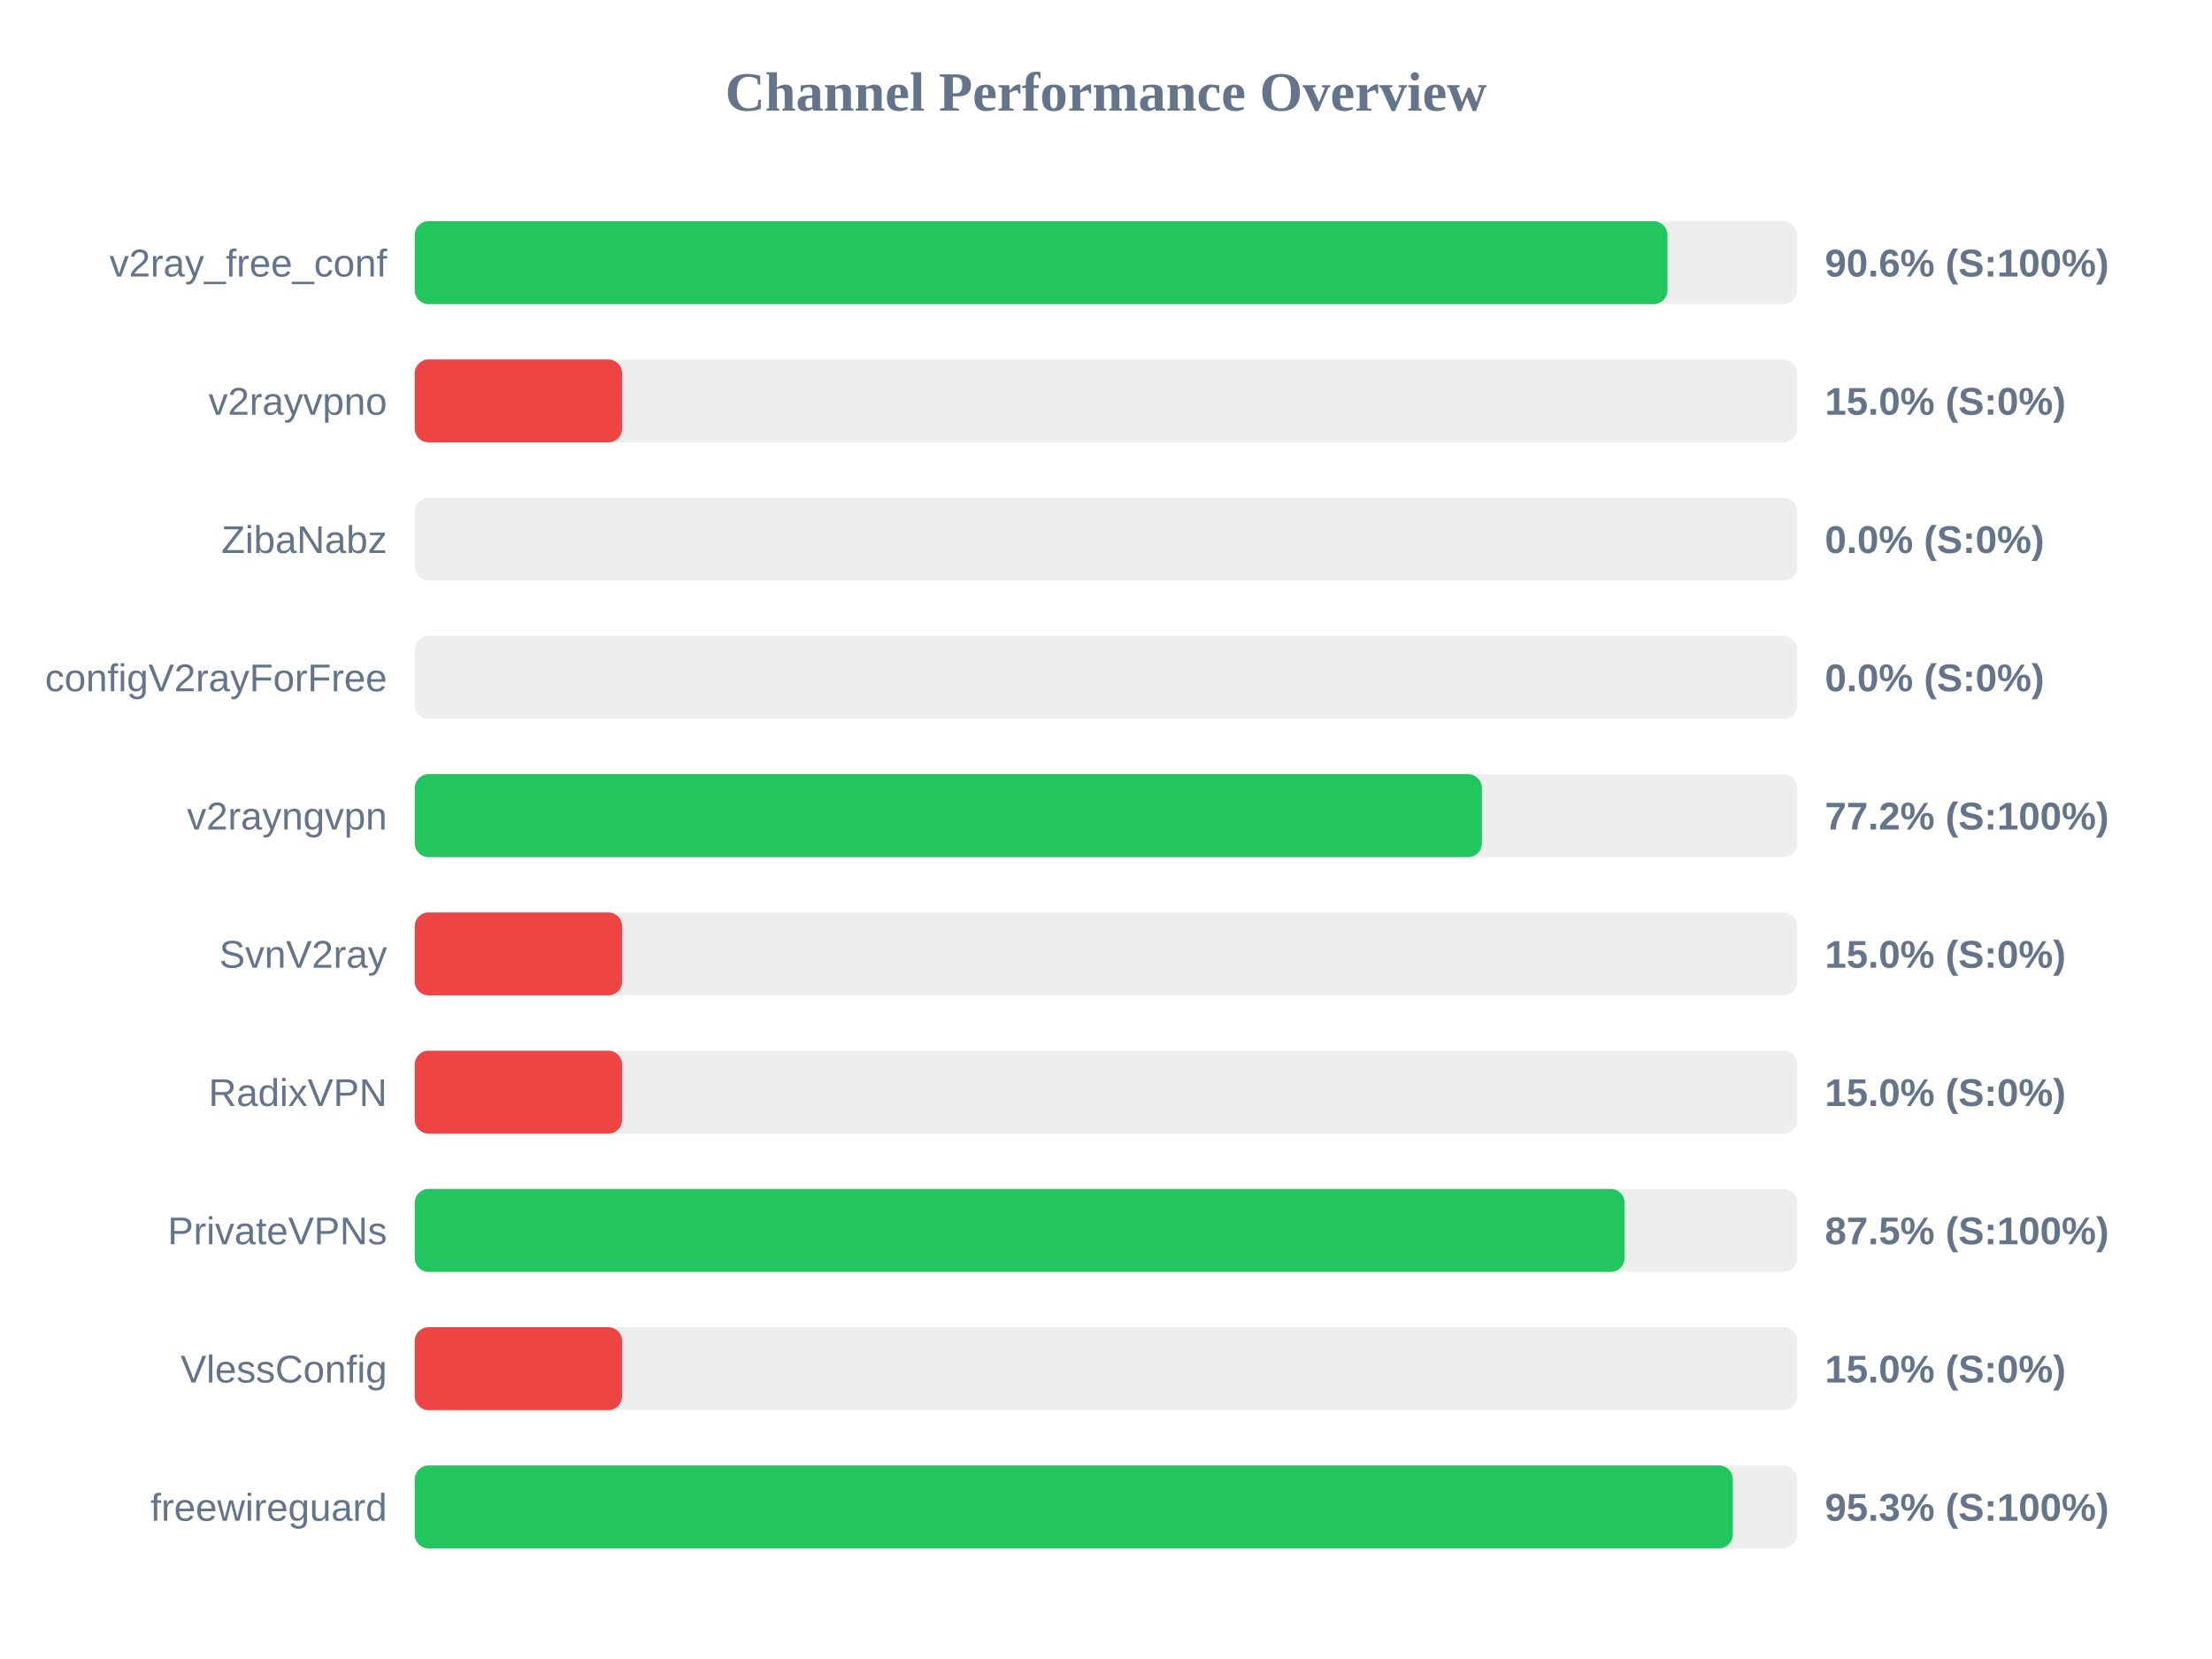
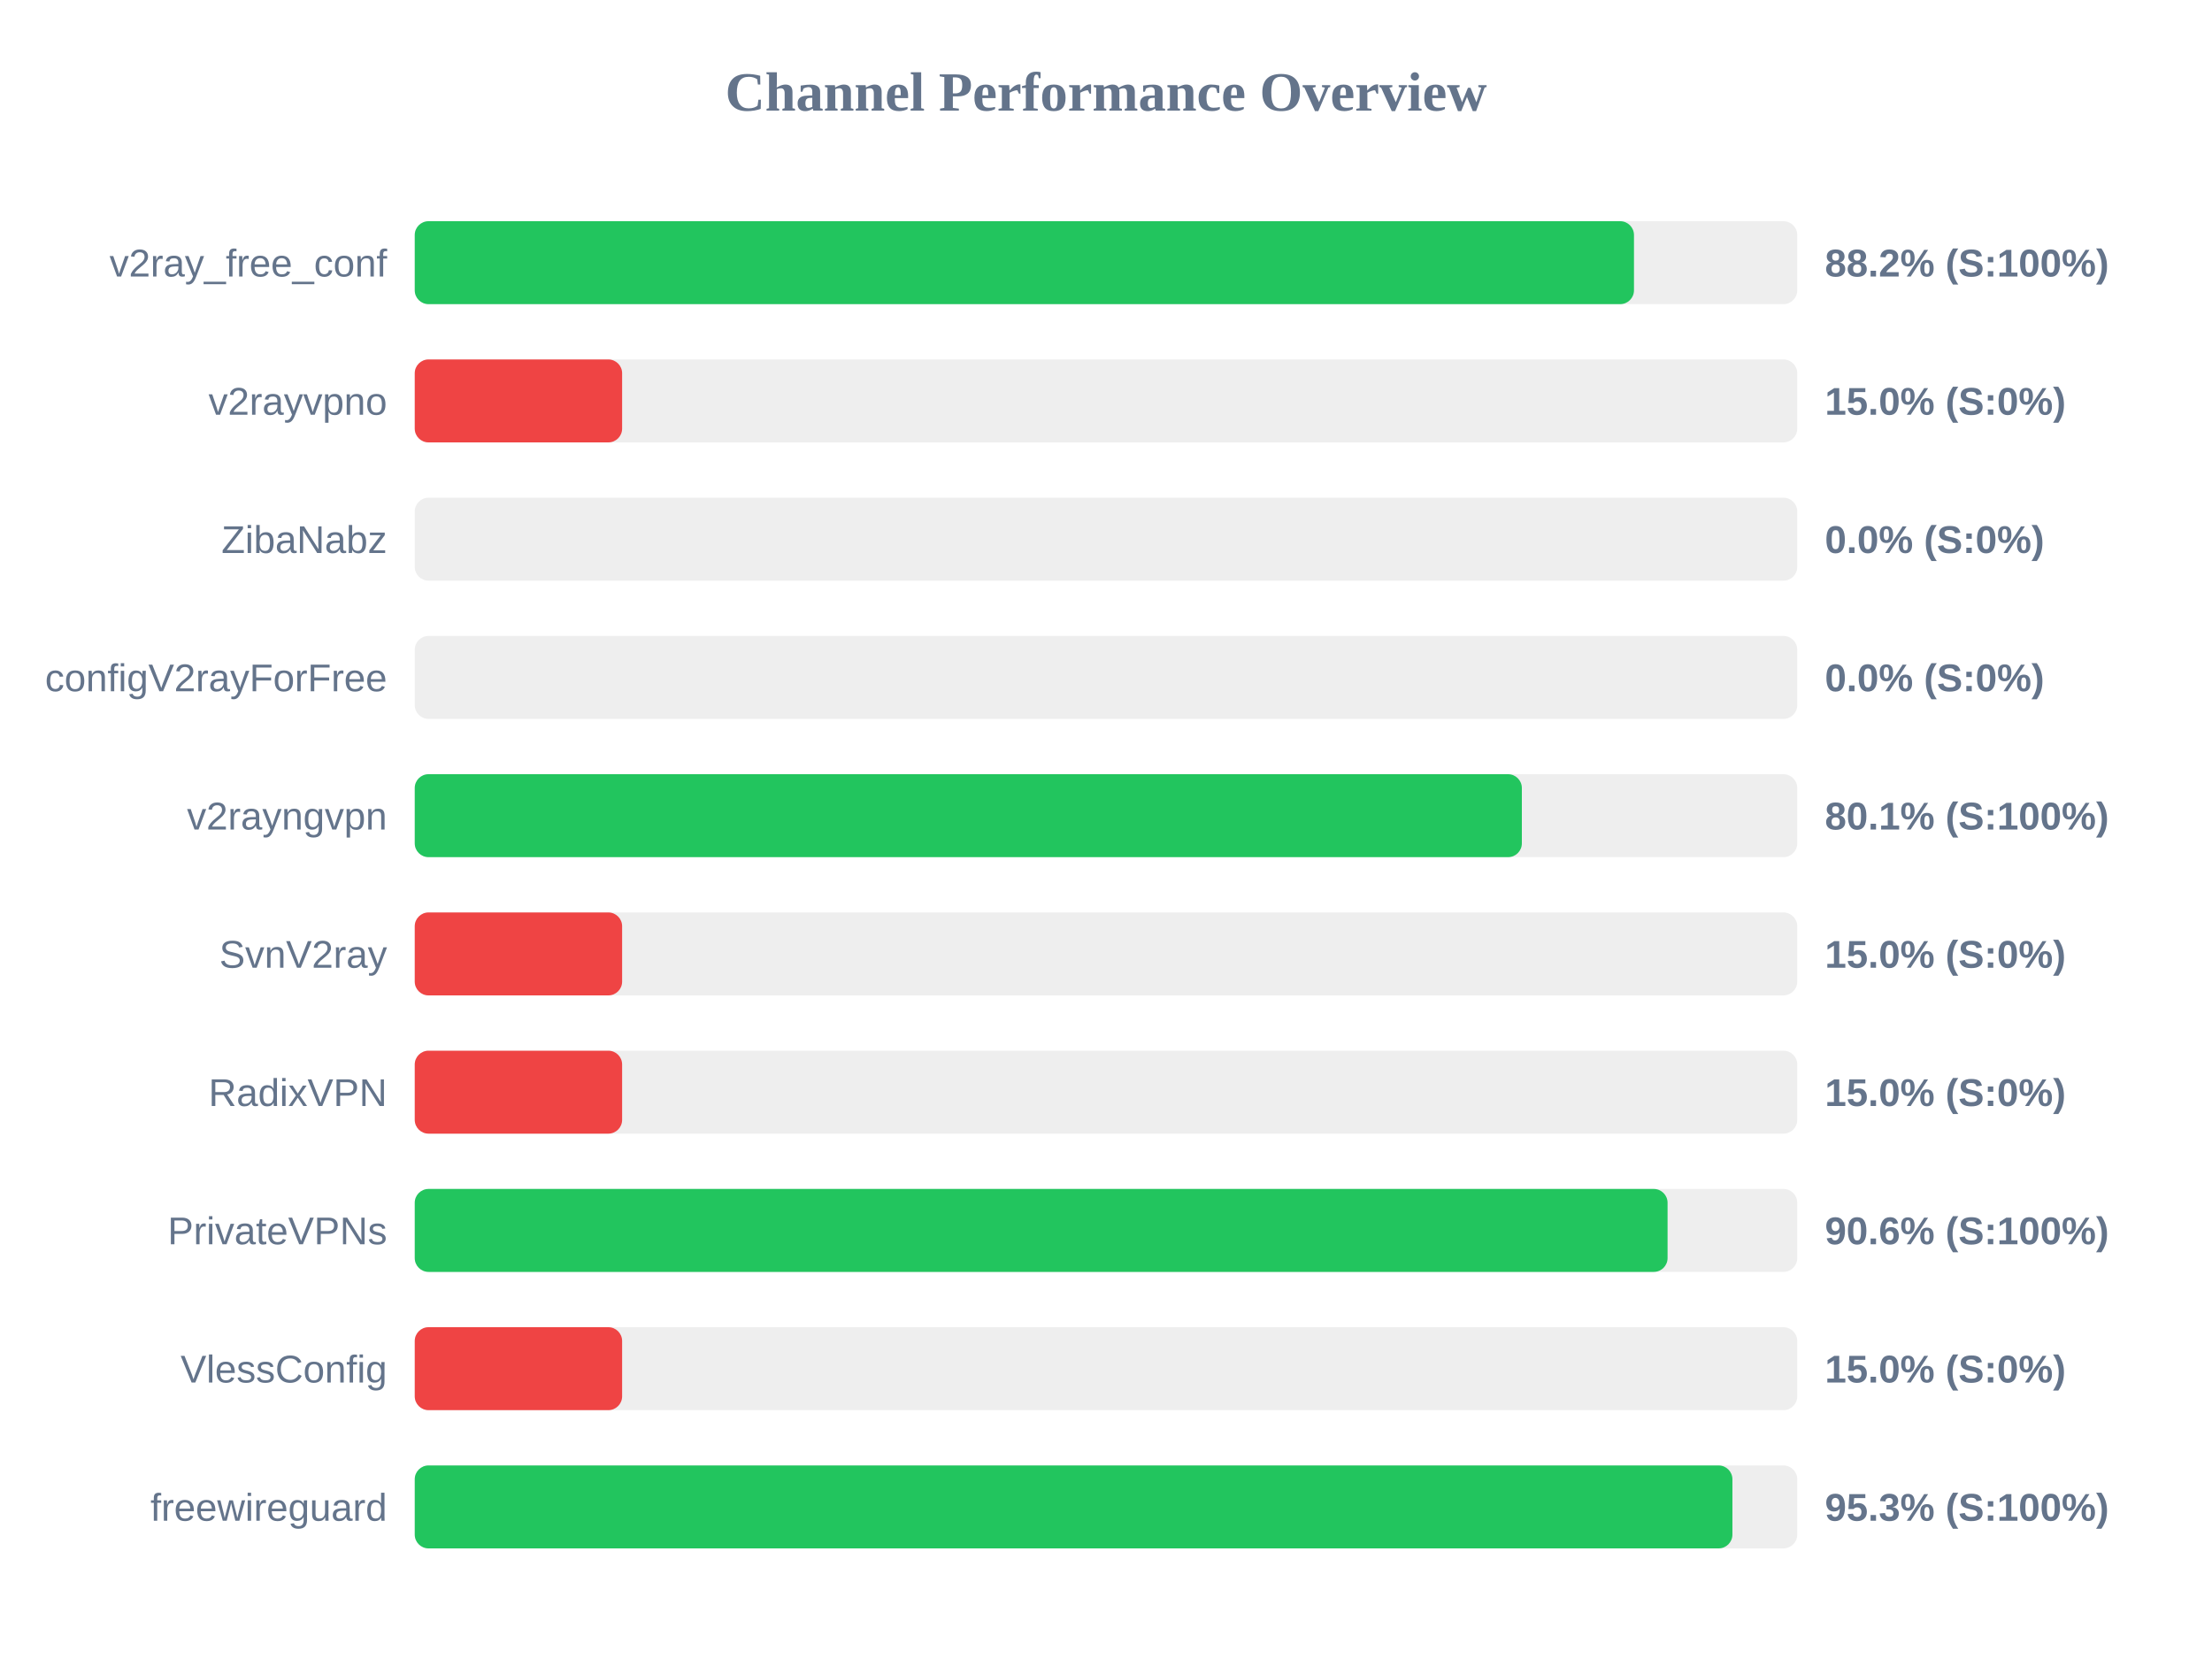
<svg xmlns="http://www.w3.org/2000/svg" width="800" height="600" version="1.1">
  <style>
        .row { font: 14px Arial; fill: #64748b; }
        .score { font: bold 14px Arial; fill: #64748b; }
    </style>
  <text x="400" y="40" text-anchor="middle" font-size="20px" font-weight="bold" fill="#64748b">Channel Performance Overview</text>
  <rect x="150" y="80" width="500" height="30" fill="#eee" rx="5" />
-   <rect x="150" y="80" width="453.05" height="30" fill="#22c55e" rx="5" />
+   <rect x="150" y="80" width="440.95" height="30" fill="#22c55e" rx="5" />
  <text x="140" y="100" text-anchor="end" class="row">v2ray_free_conf</text>
-   <text x="660" y="100" text-anchor="start" class="score">90.6% (S:100%)</text>
+   <text x="660" y="100" text-anchor="start" class="score">88.2% (S:100%)</text>
  <rect x="150" y="130" width="500" height="30" fill="#eee" rx="5" />
  <rect x="150" y="130" width="75.0" height="30" fill="#ef4444" rx="5" />
  <text x="140" y="150" text-anchor="end" class="row">v2rayvpno</text>
  <text x="660" y="150" text-anchor="start" class="score">15.0% (S:0%)</text>
  <rect x="150" y="180" width="500" height="30" fill="#eee" rx="5" />
  <rect x="150" y="180" width="0.0" height="30" fill="#ef4444" rx="5" />
  <text x="140" y="200" text-anchor="end" class="row">ZibaNabz</text>
  <text x="660" y="200" text-anchor="start" class="score">0.0% (S:0%)</text>
  <rect x="150" y="230" width="500" height="30" fill="#eee" rx="5" />
  <rect x="150" y="230" width="0.0" height="30" fill="#ef4444" rx="5" />
  <text x="140" y="250" text-anchor="end" class="row">configV2rayForFree</text>
  <text x="660" y="250" text-anchor="start" class="score">0.0% (S:0%)</text>
  <rect x="150" y="280" width="500" height="30" fill="#eee" rx="5" />
-   <rect x="150" y="280" width="385.95" height="30" fill="#22c55e" rx="5" />
+   <rect x="150" y="280" width="400.4" height="30" fill="#22c55e" rx="5" />
  <text x="140" y="300" text-anchor="end" class="row">v2rayngvpn</text>
-   <text x="660" y="300" text-anchor="start" class="score">77.2% (S:100%)</text>
+   <text x="660" y="300" text-anchor="start" class="score">80.1% (S:100%)</text>
  <rect x="150" y="330" width="500" height="30" fill="#eee" rx="5" />
  <rect x="150" y="330" width="75.0" height="30" fill="#ef4444" rx="5" />
  <text x="140" y="350" text-anchor="end" class="row">SvnV2ray</text>
  <text x="660" y="350" text-anchor="start" class="score">15.0% (S:0%)</text>
  <rect x="150" y="380" width="500" height="30" fill="#eee" rx="5" />
  <rect x="150" y="380" width="75.0" height="30" fill="#ef4444" rx="5" />
  <text x="140" y="400" text-anchor="end" class="row">RadixVPN</text>
  <text x="660" y="400" text-anchor="start" class="score">15.0% (S:0%)</text>
  <rect x="150" y="430" width="500" height="30" fill="#eee" rx="5" />
-   <rect x="150" y="430" width="437.55" height="30" fill="#22c55e" rx="5" />
+   <rect x="150" y="430" width="453.1" height="30" fill="#22c55e" rx="5" />
  <text x="140" y="450" text-anchor="end" class="row">PrivateVPNs</text>
-   <text x="660" y="450" text-anchor="start" class="score">87.5% (S:100%)</text>
+   <text x="660" y="450" text-anchor="start" class="score">90.6% (S:100%)</text>
  <rect x="150" y="480" width="500" height="30" fill="#eee" rx="5" />
  <rect x="150" y="480" width="75.0" height="30" fill="#ef4444" rx="5" />
  <text x="140" y="500" text-anchor="end" class="row">VlessConfig</text>
  <text x="660" y="500" text-anchor="start" class="score">15.0% (S:0%)</text>
  <rect x="150" y="530" width="500" height="30" fill="#eee" rx="5" />
-   <rect x="150" y="530" width="476.7" height="30" fill="#22c55e" rx="5" />
+   <rect x="150" y="530" width="476.55" height="30" fill="#22c55e" rx="5" />
  <text x="140" y="550" text-anchor="end" class="row">freewireguard</text>
  <text x="660" y="550" text-anchor="start" class="score">95.3% (S:100%)</text>
</svg>
